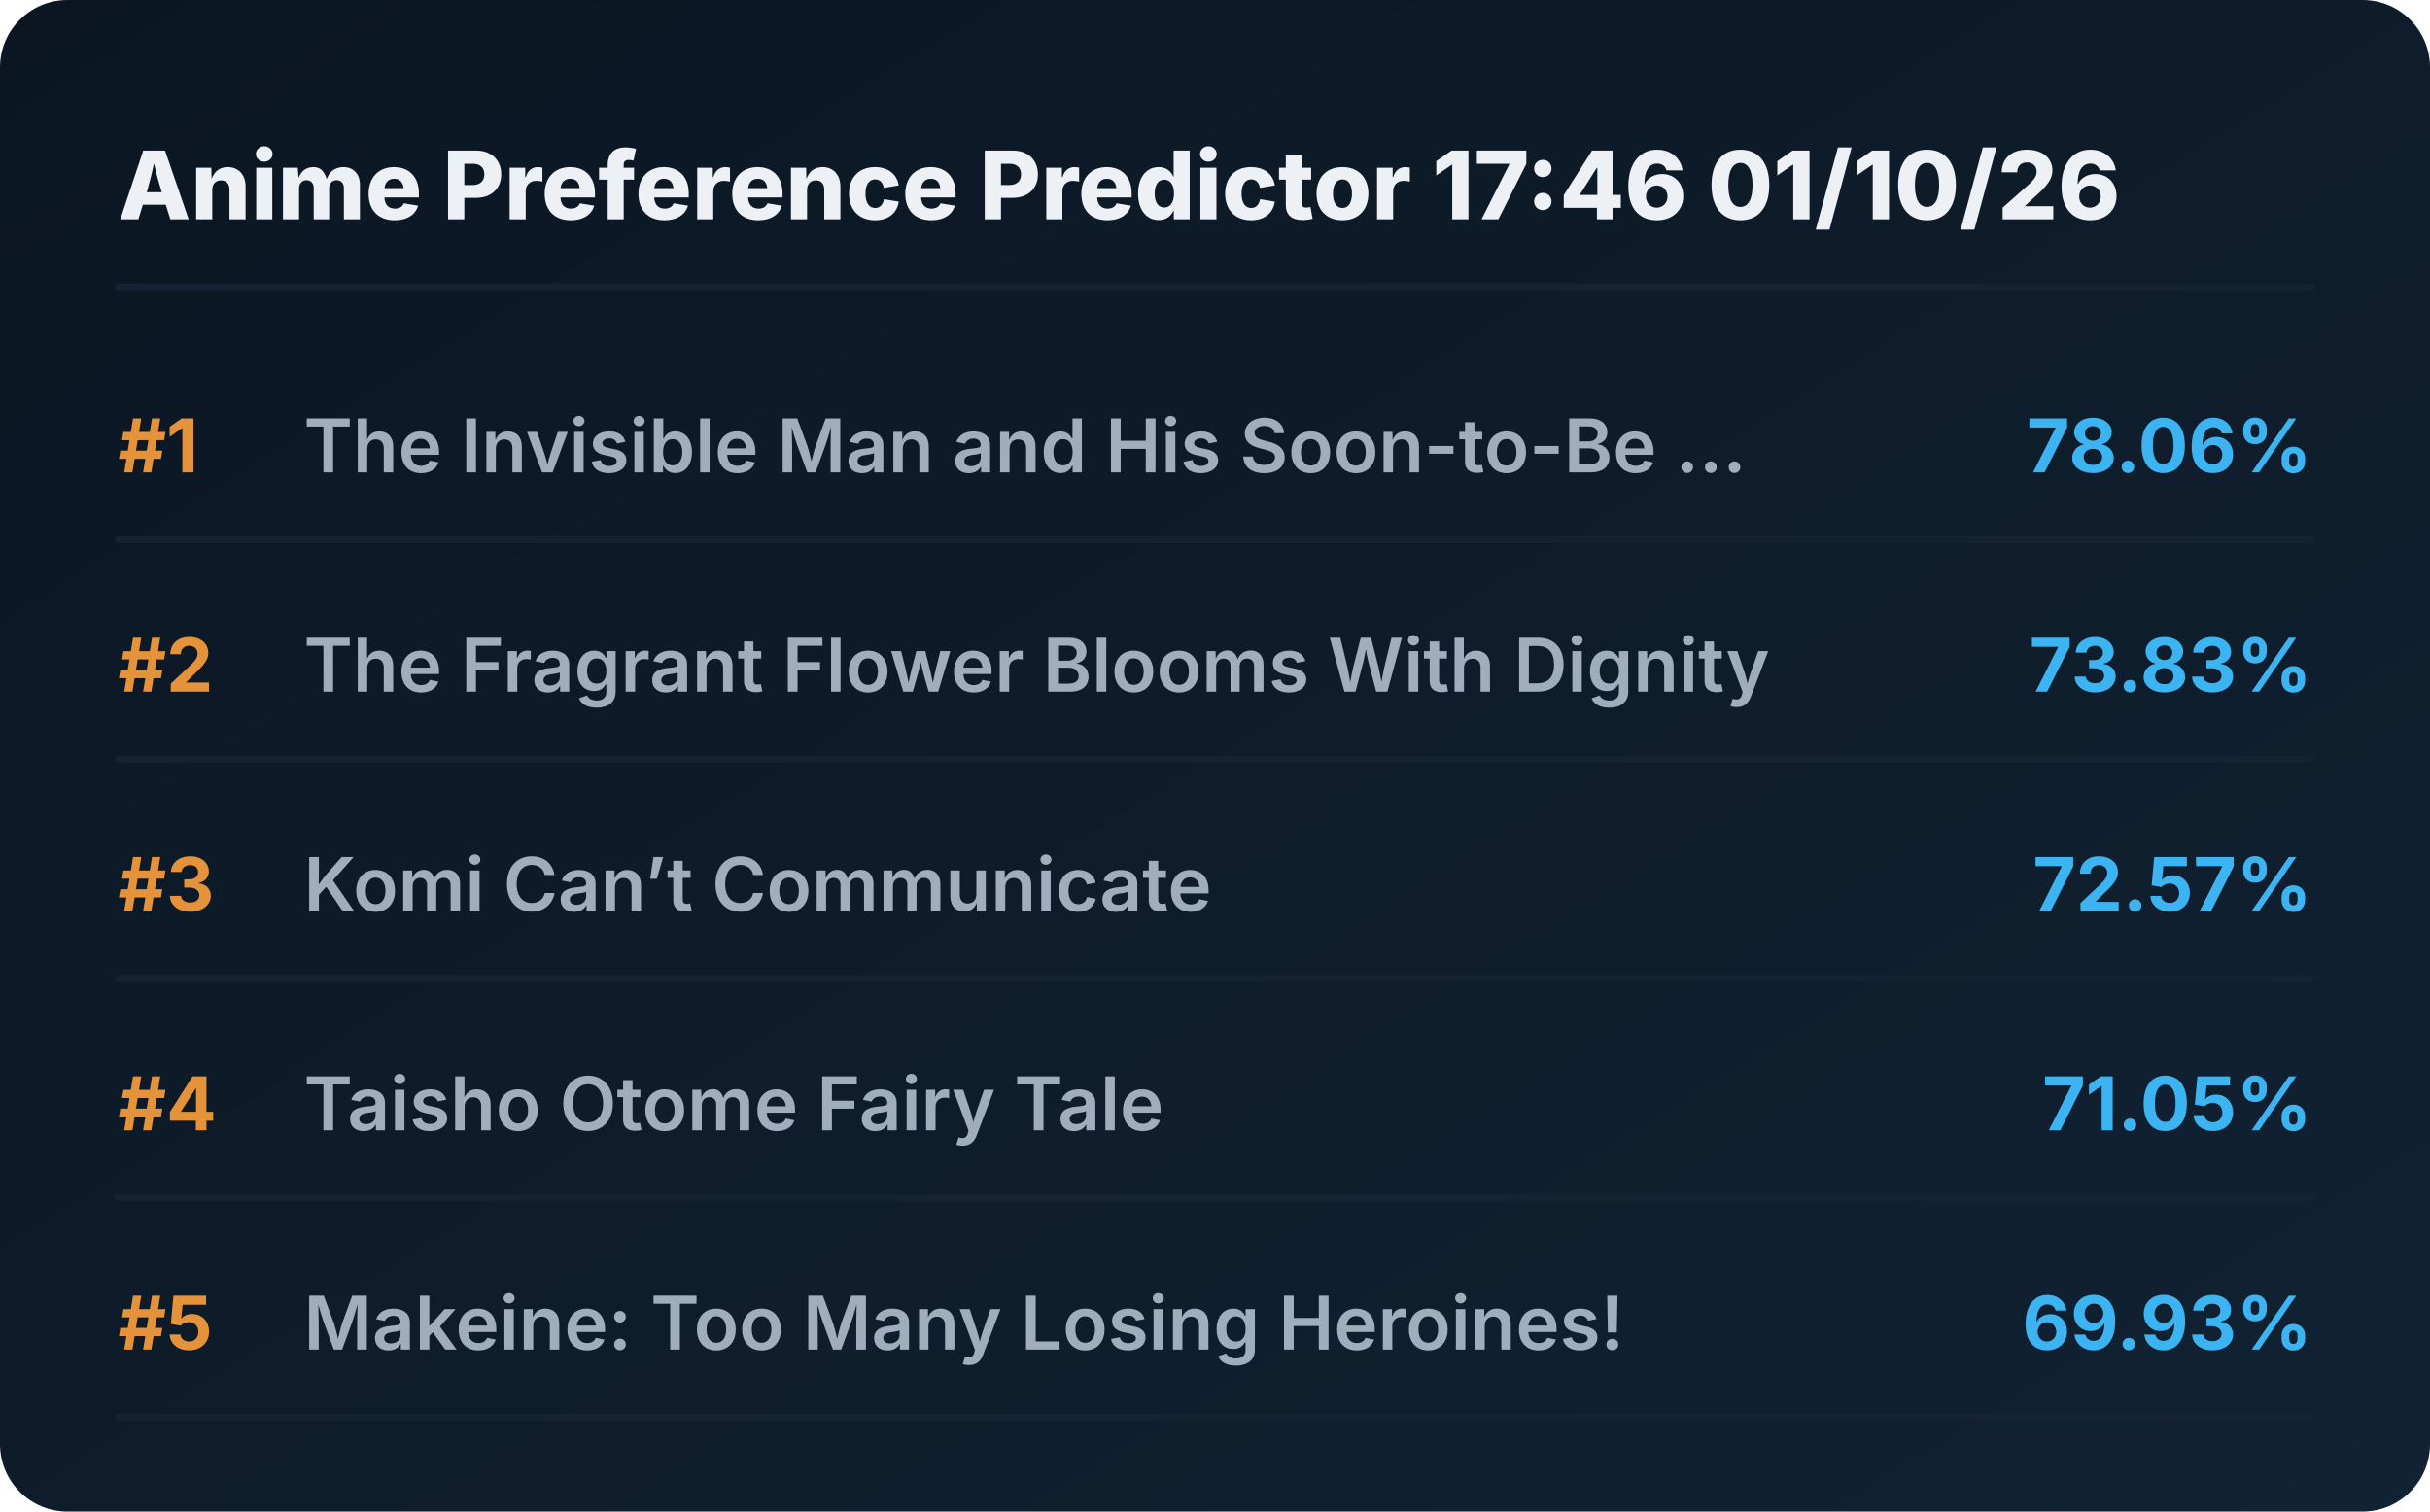
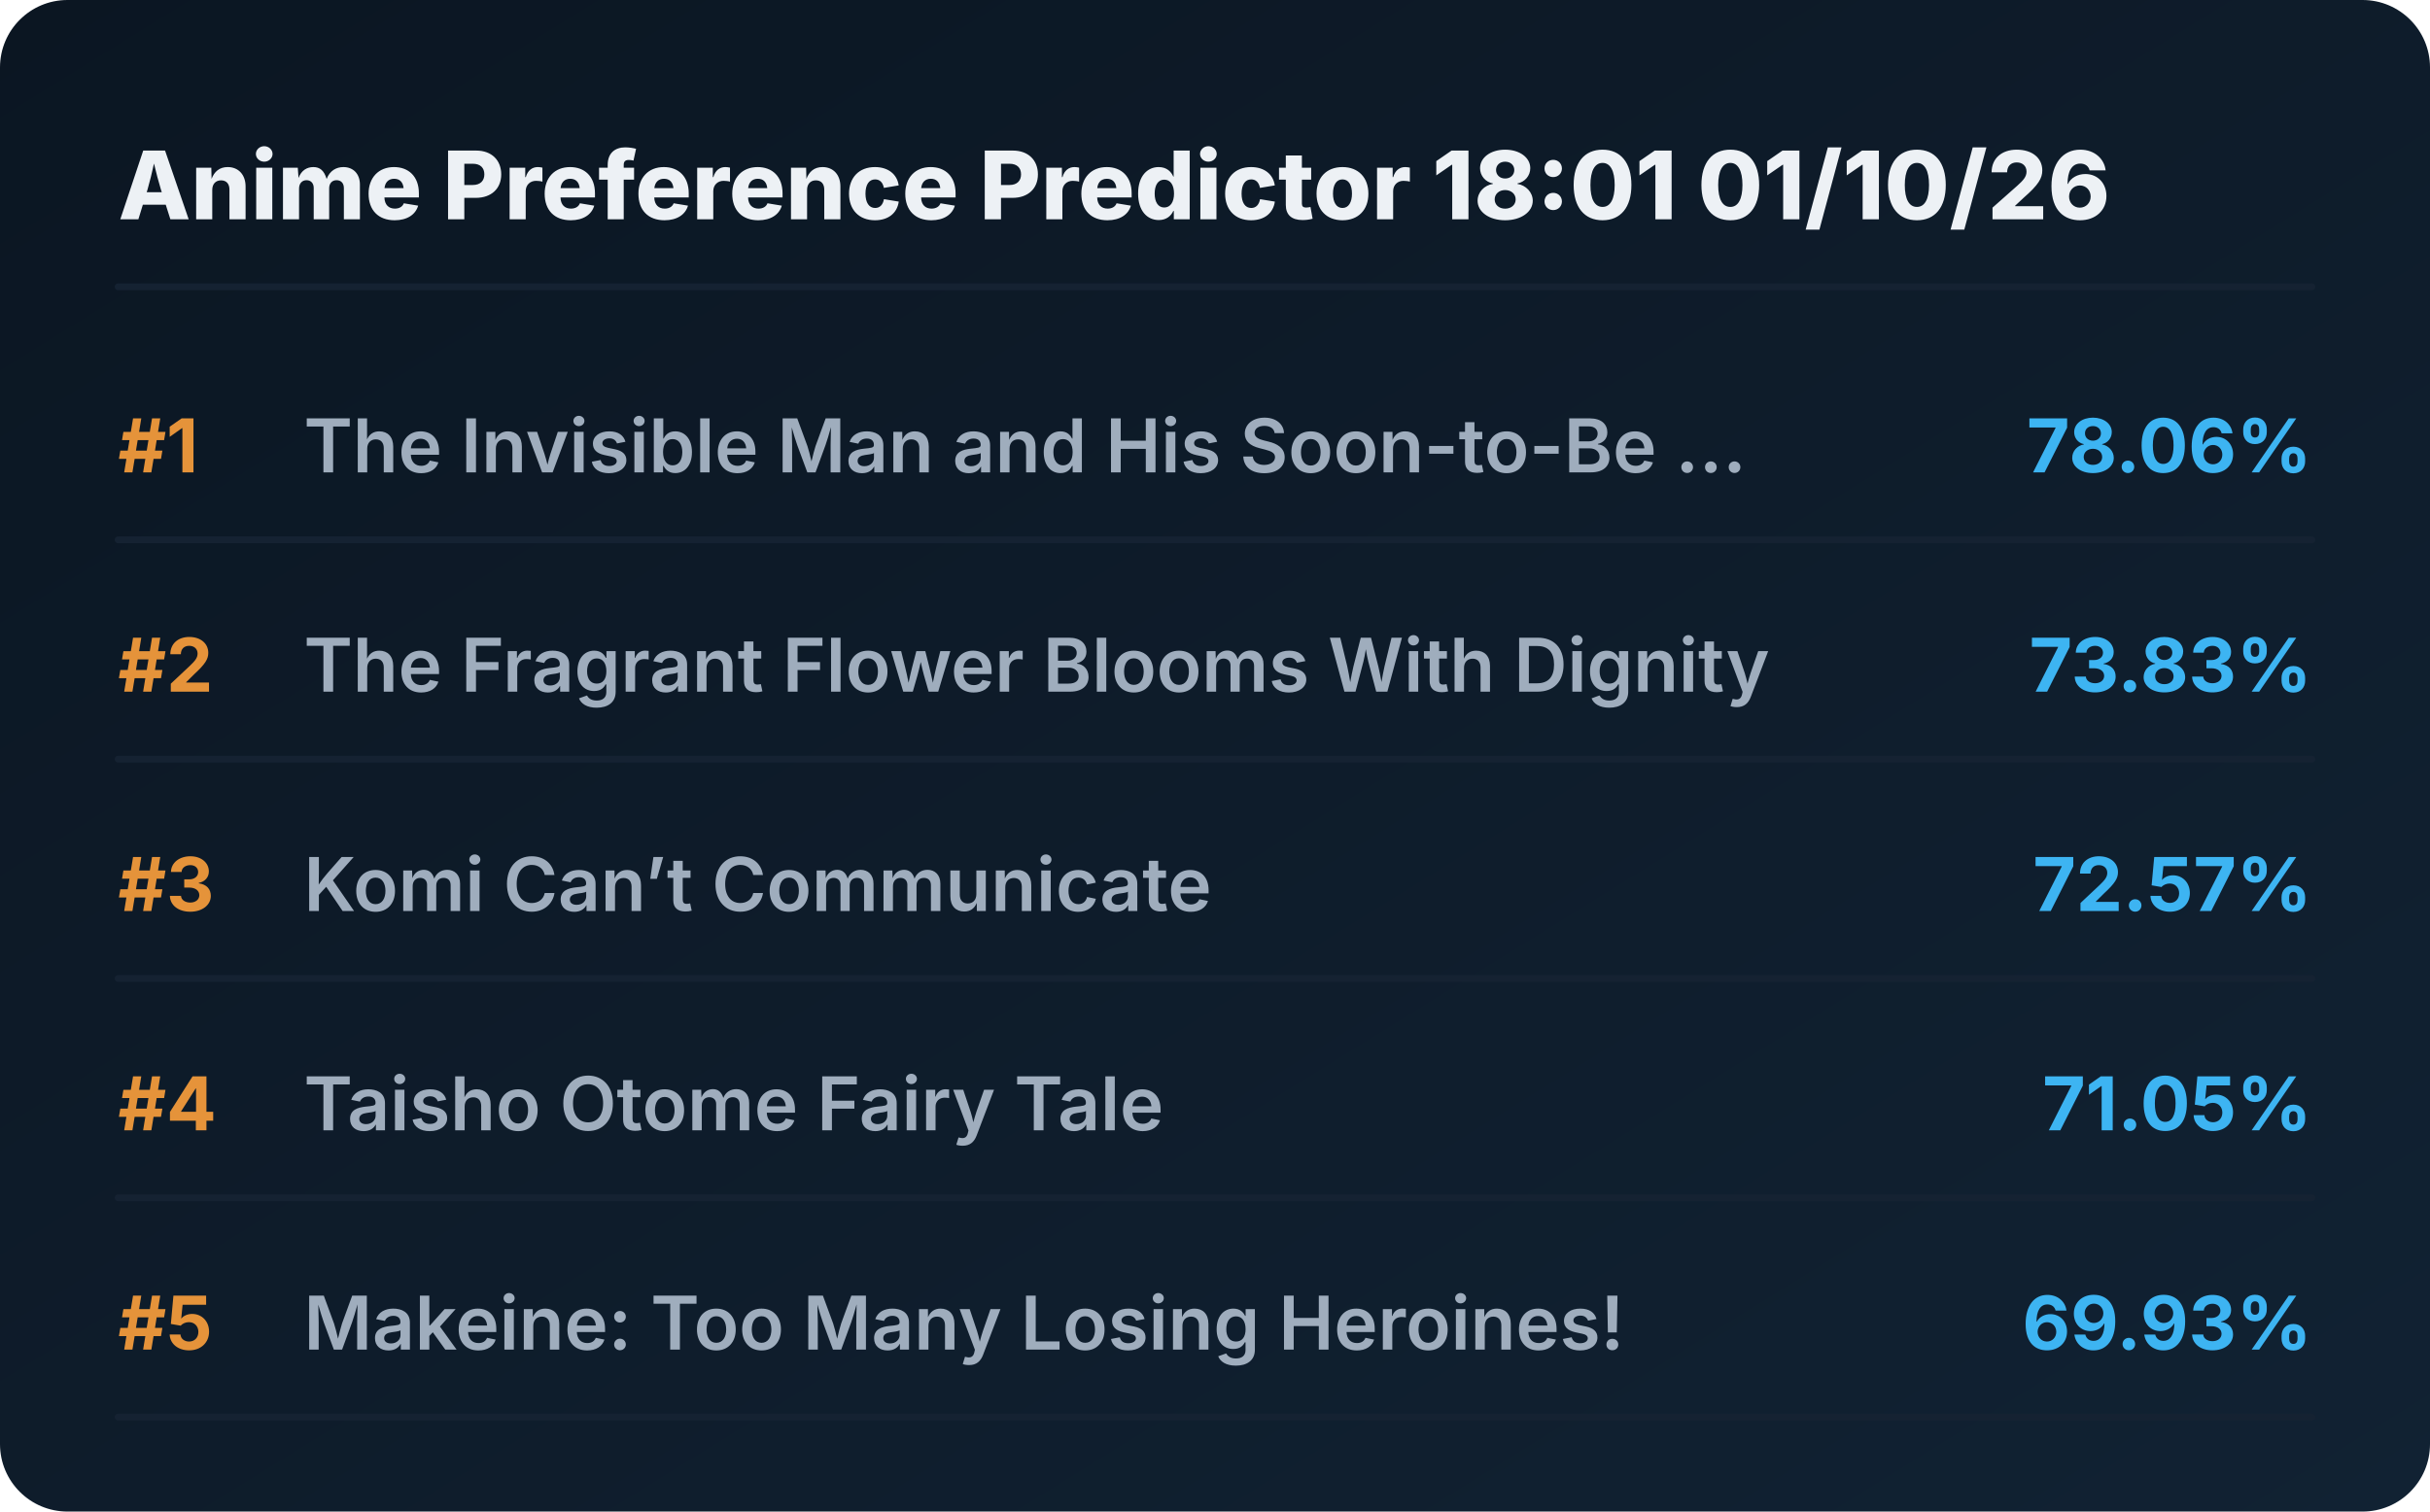
<svg xmlns="http://www.w3.org/2000/svg" viewBox="0 0 720 448" preserveAspectRatio="xMidYMid meet" style="width: 100%; height: auto; max-width: 720px;">
  <defs>
    <linearGradient id="boxGrad" x1="0%" y1="0%" x2="100%" y2="100%">
      <stop offset="0%" stop-color="#0b1622" />
      <stop offset="100%" stop-color="#112233" />
    </linearGradient>
    <clipPath id="titleClip">
      <rect x="90" y="0" width="510" height="100%" />
    </clipPath>
  </defs>
  <style>
    .bg { fill: url(#boxGrad); rx: 20px; }
    .header { font-family: 'Overpass', 'Inter', system-ui, sans-serif; font-weight: 800; font-size: 28px; fill: #edf1f5; }
    .rank { font-family: 'Overpass', 'Inter', system-ui, sans-serif; font-weight: 700; font-size: 22px; fill: #e5933a; }
    .title { font-family: 'Overpass', 'Inter', system-ui, sans-serif; font-weight: 600; font-size: 22px; fill: #9fadbd; }
    .score { font-family: 'Overpass', 'Inter', system-ui, sans-serif; font-weight: 700; font-size: 22px; fill: #3db4f2; }
    .line { stroke: #152232; stroke-width: 2; stroke-linecap: round; }
  </style>
  <rect class="bg" width="720" height="448" />
-   <text x="35" y="65" class="header">Anime Preference Predictor 17:46 01/10/26</text>
+   <text x="35" y="65" class="header">Anime Preference Predictor 18:01 01/10/26</text>
  <line x1="35" y1="85" x2="685" y2="85" class="line" />
  <g transform="translate(0, 0)">
    <text x="35" y="140" class="rank">#1</text>
    <text x="90" y="140" class="title">The Invisible Man and His Soon-to-Be ...</text>
    <text x="685" y="140" class="score" text-anchor="end">78.06%</text>
    <line x1="35" y1="160" x2="685" y2="160" class="line" />
  </g>
  <g transform="translate(0, 65)">
    <text x="35" y="140" class="rank">#2</text>
    <text x="90" y="140" class="title">The Fragrant Flower Blooms With Dignity</text>
    <text x="685" y="140" class="score" text-anchor="end">73.83%</text>
    <line x1="35" y1="160" x2="685" y2="160" class="line" />
  </g>
  <g transform="translate(0, 130)">
    <text x="35" y="140" class="rank">#3</text>
    <text x="90" y="140" class="title">Komi Can’t Communicate</text>
    <text x="685" y="140" class="score" text-anchor="end">72.57%</text>
    <line x1="35" y1="160" x2="685" y2="160" class="line" />
  </g>
  <g transform="translate(0, 195)">
    <text x="35" y="140" class="rank">#4</text>
    <text x="90" y="140" class="title">Taisho Otome Fairy Tale</text>
    <text x="685" y="140" class="score" text-anchor="end">71.05%</text>
    <line x1="35" y1="160" x2="685" y2="160" class="line" />
  </g>
  <g transform="translate(0, 260)">
    <text x="35" y="140" class="rank">#5</text>
    <text x="90" y="140" class="title">Makeine: Too Many Losing Heroines!</text>
    <text x="685" y="140" class="score" text-anchor="end">69.93%</text>
    <line x1="35" y1="160" x2="685" y2="160" class="line" />
  </g>
</svg>
